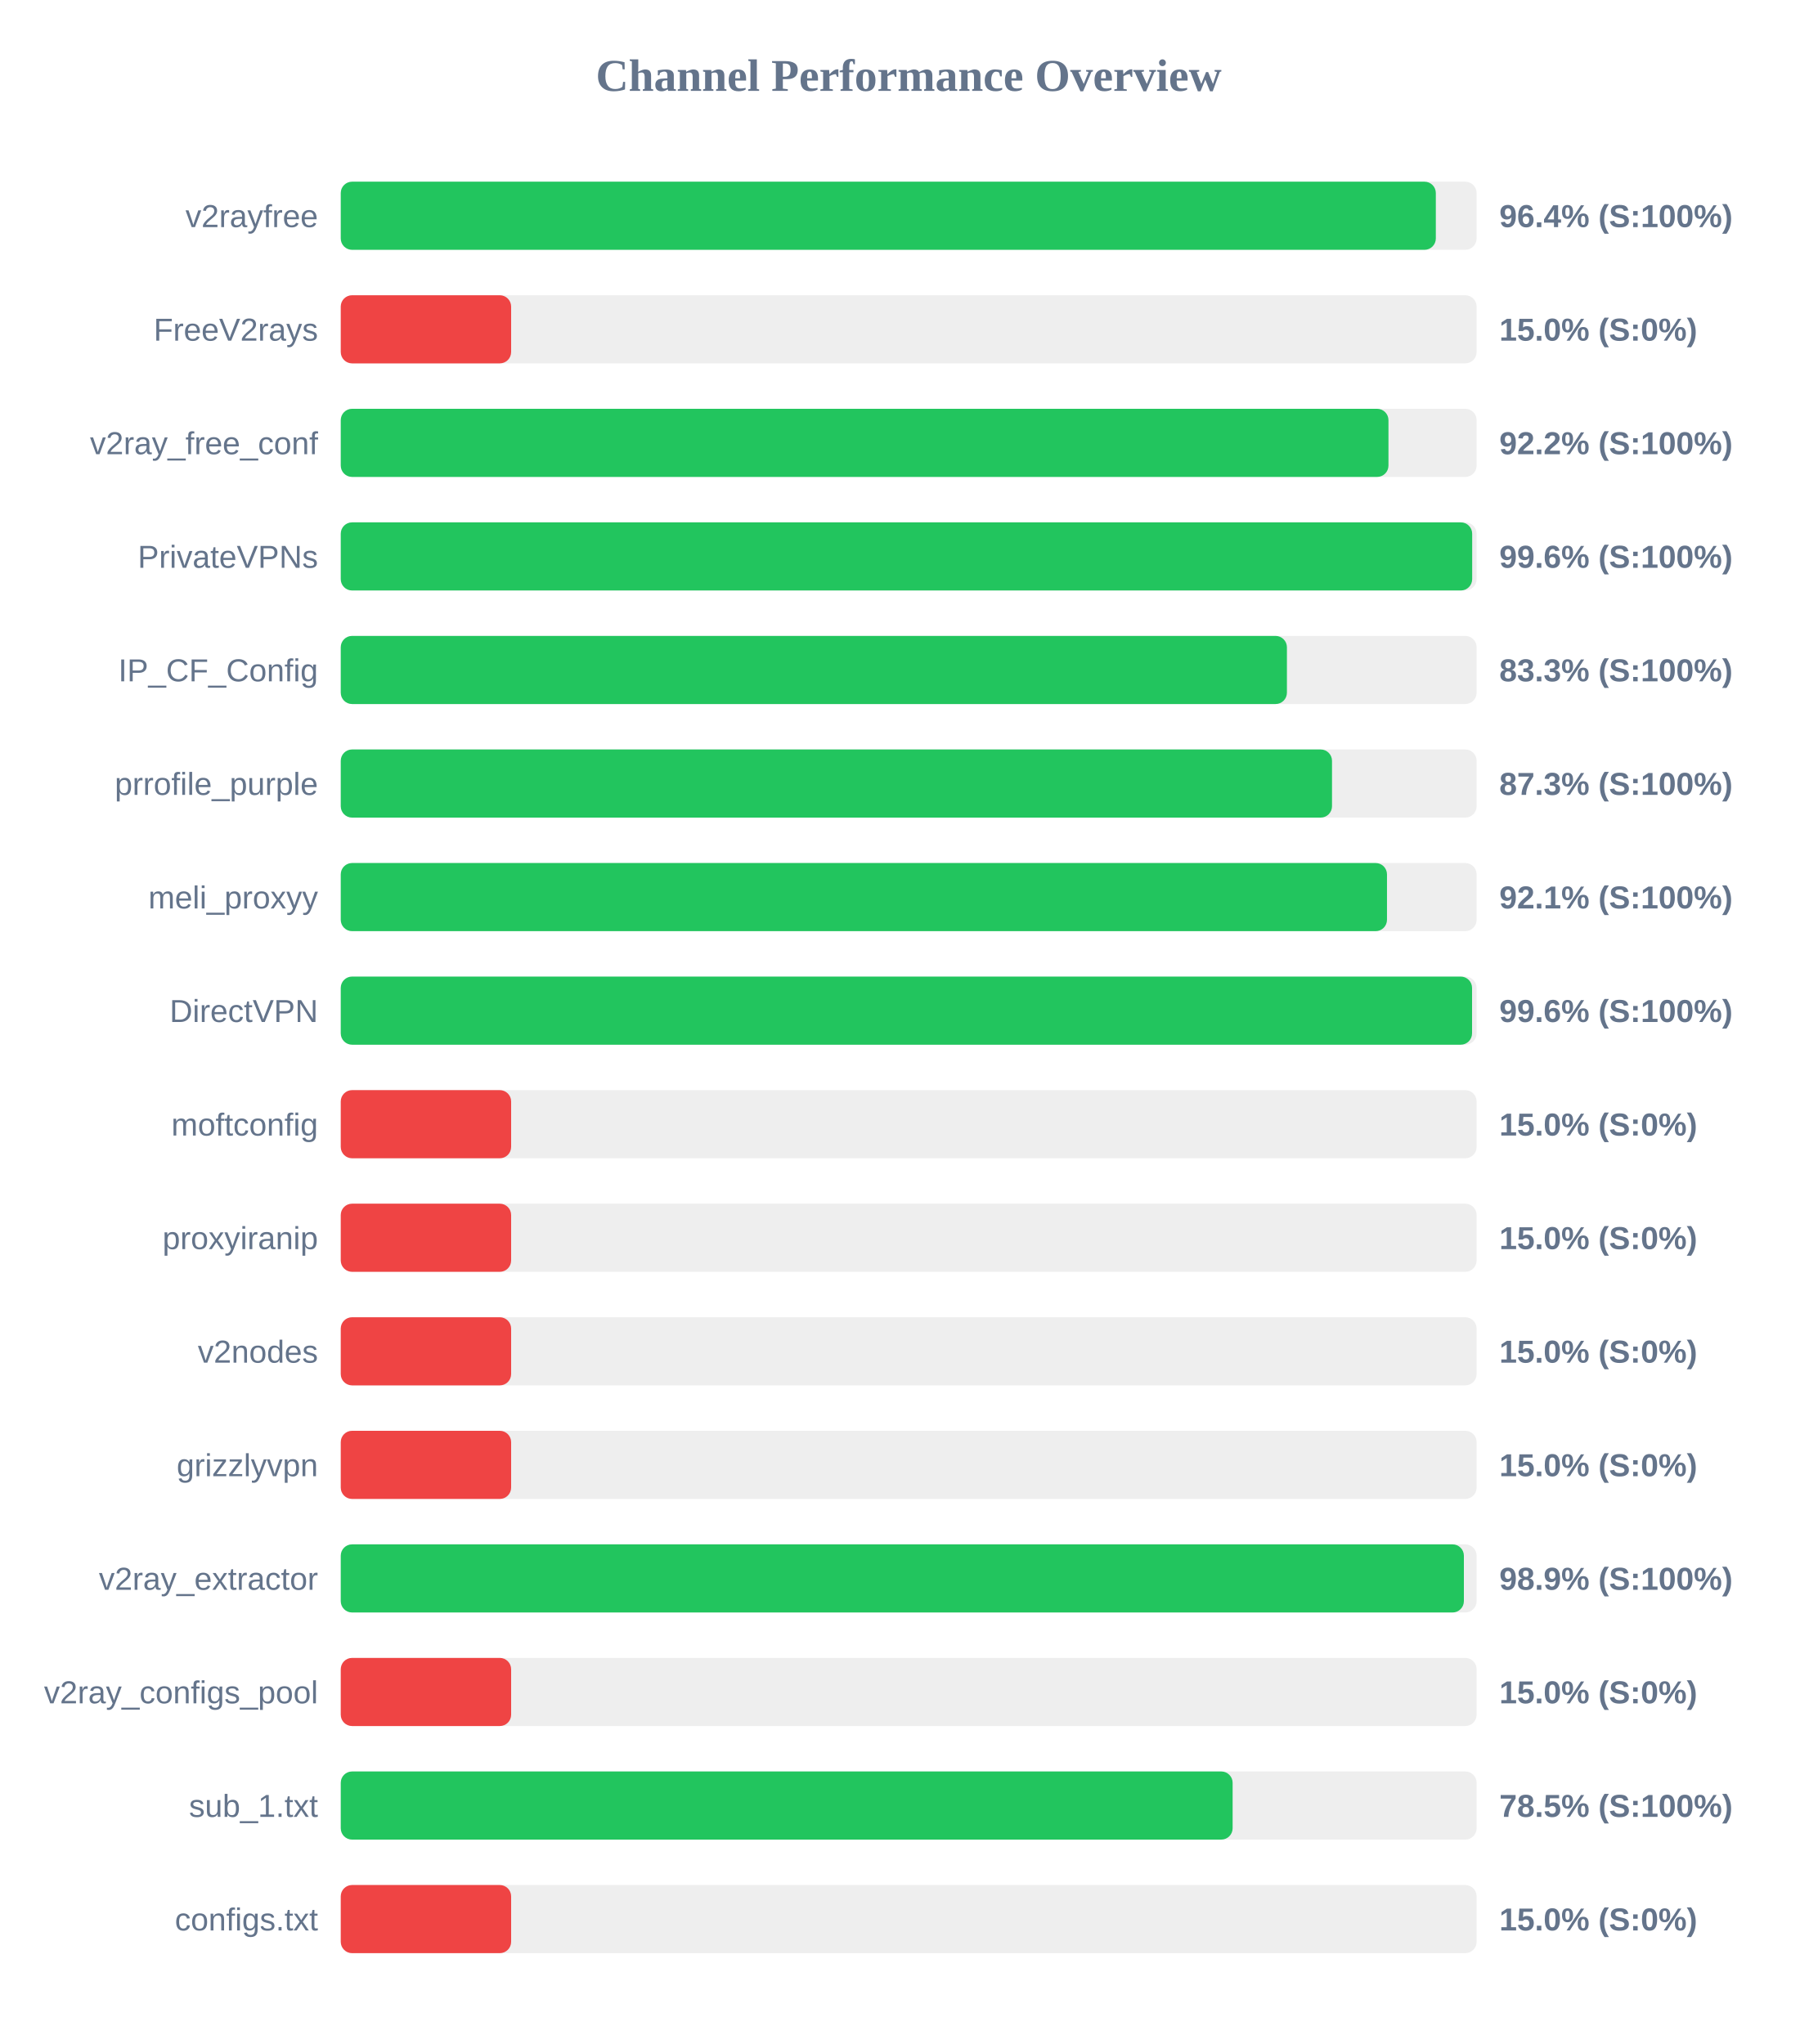
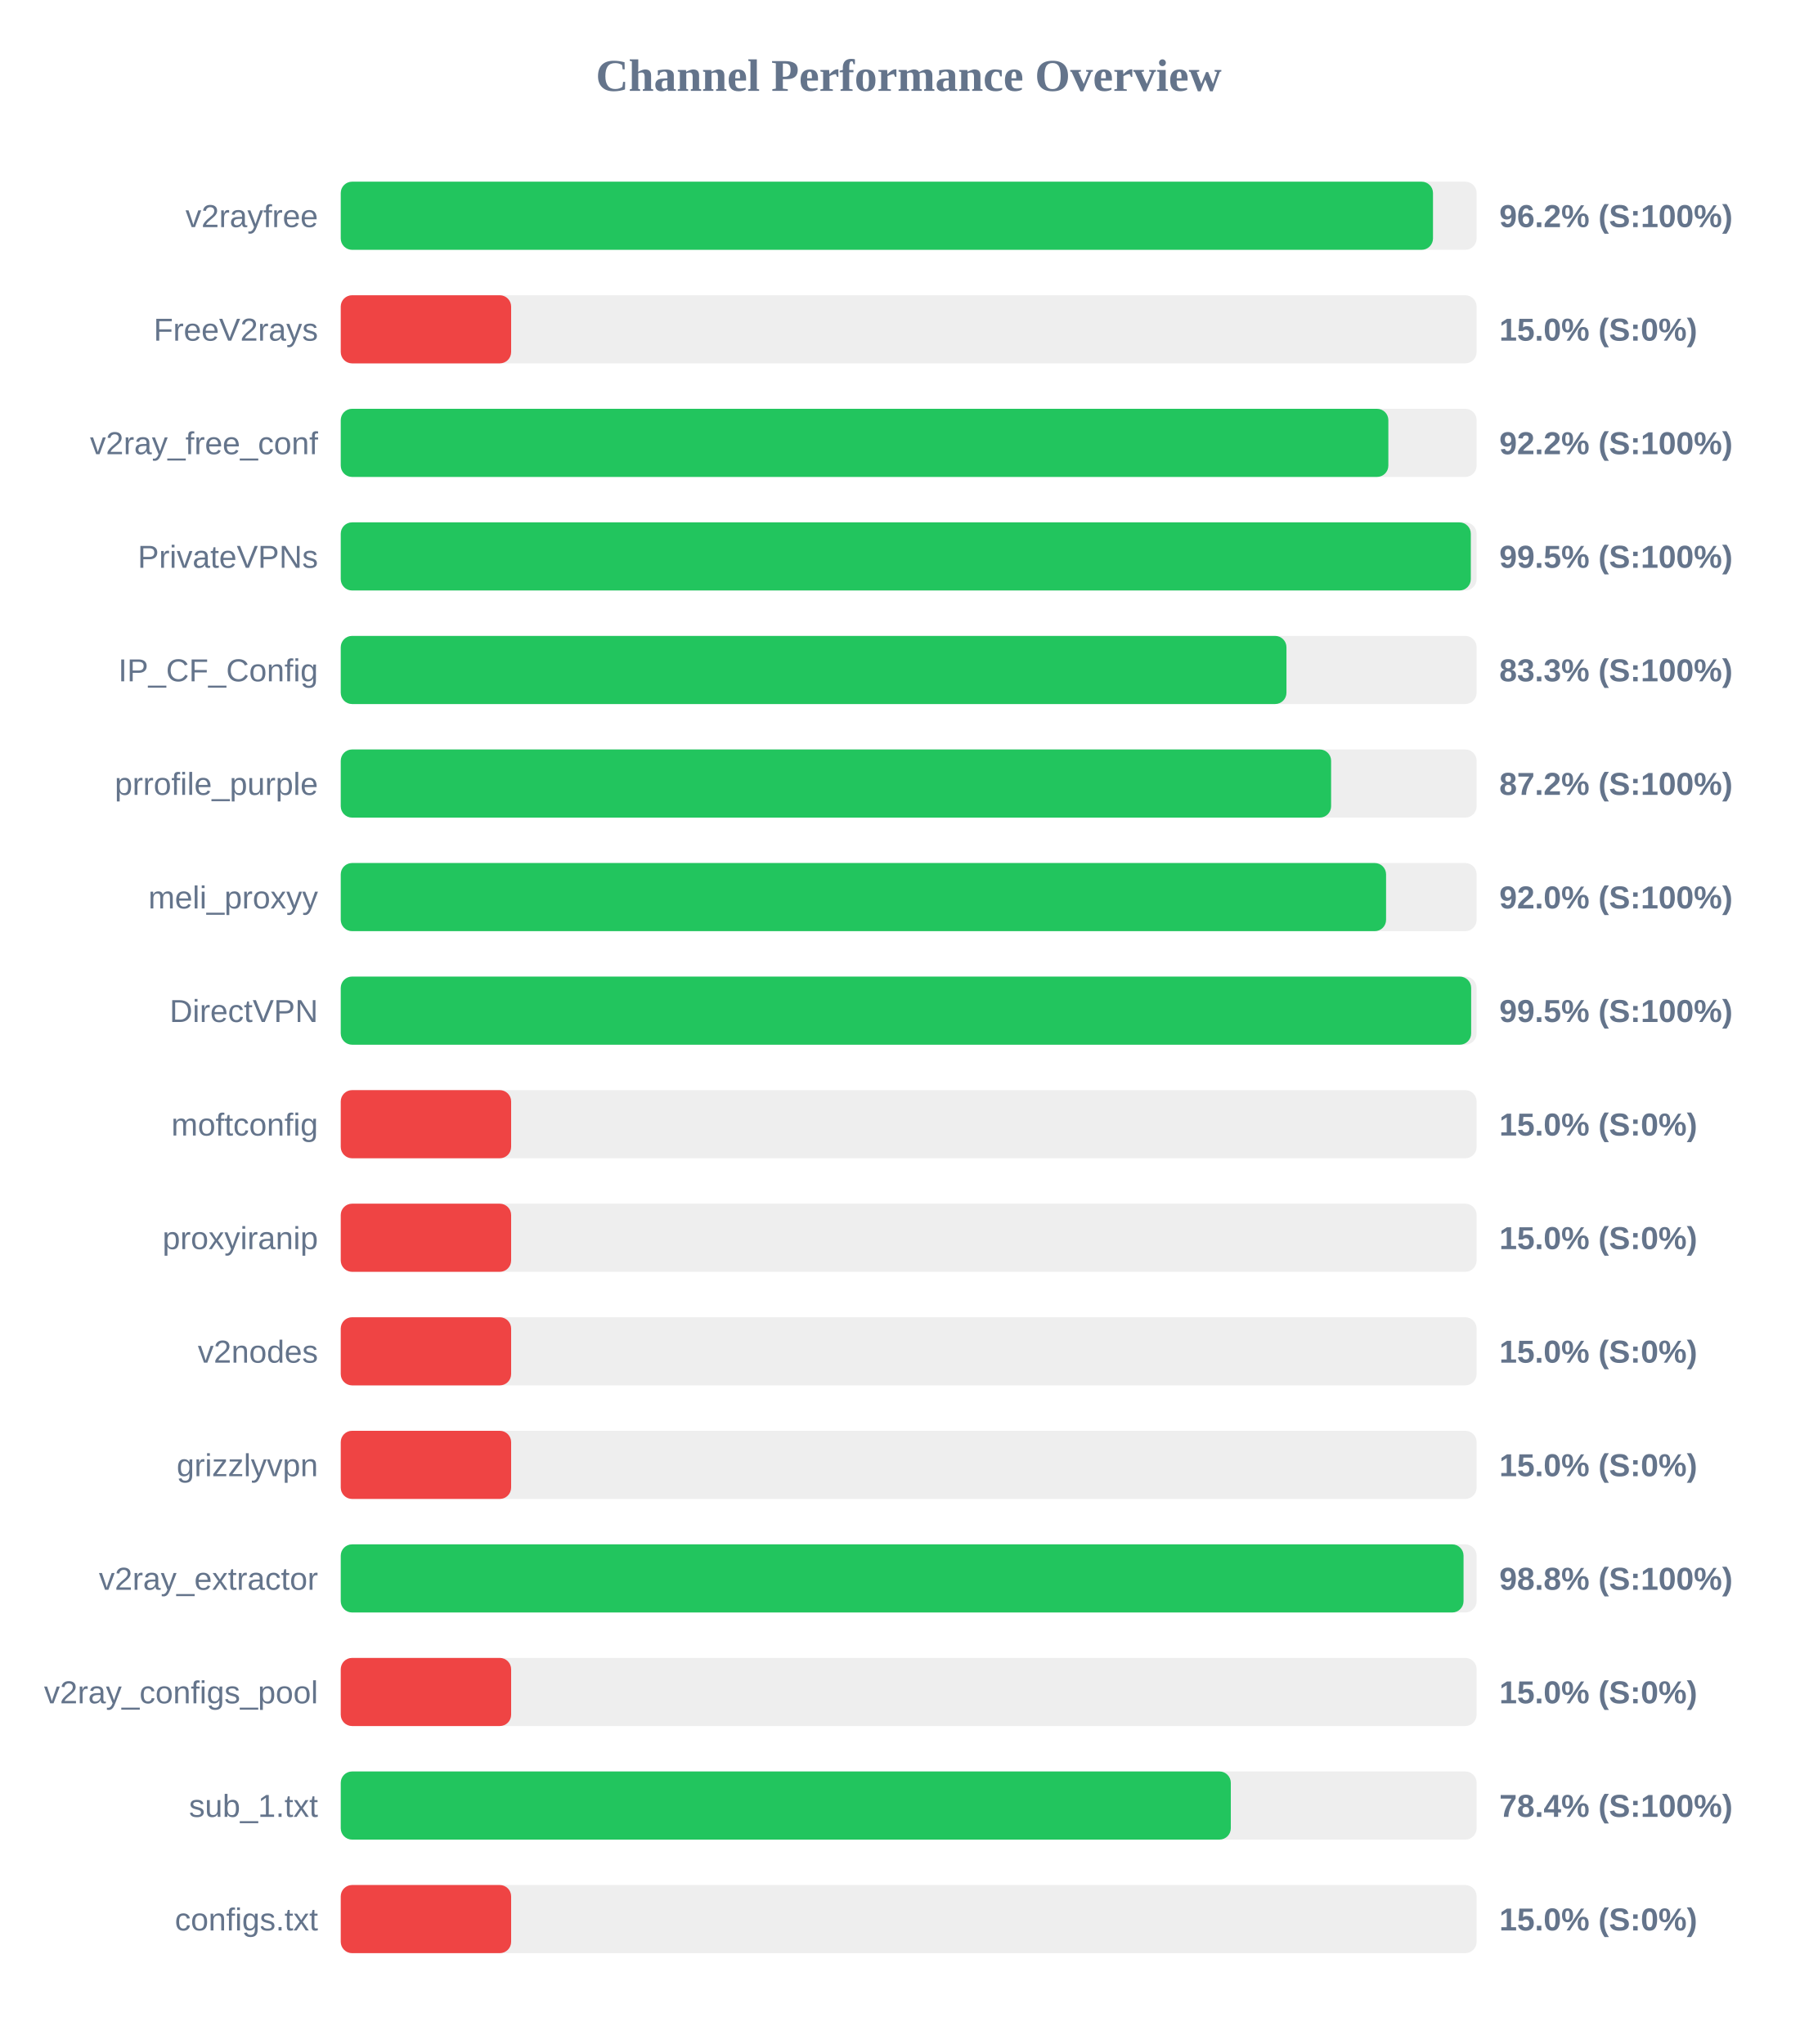
<svg xmlns="http://www.w3.org/2000/svg" width="800" height="900" version="1.1">
  <style>
        .row { font: 14px Arial; fill: #64748b; }
        .score { font: bold 14px Arial; fill: #64748b; }
    </style>
  <text x="400" y="40" text-anchor="middle" font-size="20px" font-weight="bold" fill="#64748b">Channel Performance Overview</text>
  <rect x="150" y="80" width="500" height="30" fill="#eee" rx="5" />
-   <rect x="150" y="80" width="482.05" height="30" fill="#22c55e" rx="5" />
+   <rect x="150" y="80" width="480.8" height="30" fill="#22c55e" rx="5" />
  <text x="140" y="100" text-anchor="end" class="row">v2rayfree</text>
-   <text x="660" y="100" text-anchor="start" class="score">96.4% (S:100%)</text>
+   <text x="660" y="100" text-anchor="start" class="score">96.2% (S:100%)</text>
  <rect x="150" y="130" width="500" height="30" fill="#eee" rx="5" />
  <rect x="150" y="130" width="75.0" height="30" fill="#ef4444" rx="5" />
  <text x="140" y="150" text-anchor="end" class="row">FreeV2rays</text>
  <text x="660" y="150" text-anchor="start" class="score">15.0% (S:0%)</text>
  <rect x="150" y="180" width="500" height="30" fill="#eee" rx="5" />
-   <rect x="150" y="180" width="461.2" height="30" fill="#22c55e" rx="5" />
+   <rect x="150" y="180" width="461.15" height="30" fill="#22c55e" rx="5" />
  <text x="140" y="200" text-anchor="end" class="row">v2ray_free_conf</text>
  <text x="660" y="200" text-anchor="start" class="score">92.2% (S:100%)</text>
  <rect x="150" y="230" width="500" height="30" fill="#eee" rx="5" />
-   <rect x="150" y="230" width="498.05" height="30" fill="#22c55e" rx="5" />
+   <rect x="150" y="230" width="497.45" height="30" fill="#22c55e" rx="5" />
  <text x="140" y="250" text-anchor="end" class="row">PrivateVPNs</text>
-   <text x="660" y="250" text-anchor="start" class="score">99.6% (S:100%)</text>
+   <text x="660" y="250" text-anchor="start" class="score">99.5% (S:100%)</text>
  <rect x="150" y="280" width="500" height="30" fill="#eee" rx="5" />
-   <rect x="150" y="280" width="416.5" height="30" fill="#22c55e" rx="5" />
+   <rect x="150" y="280" width="416.3" height="30" fill="#22c55e" rx="5" />
  <text x="140" y="300" text-anchor="end" class="row">IP_CF_Config</text>
  <text x="660" y="300" text-anchor="start" class="score">83.3% (S:100%)</text>
  <rect x="150" y="330" width="500" height="30" fill="#eee" rx="5" />
-   <rect x="150" y="330" width="436.35" height="30" fill="#22c55e" rx="5" />
+   <rect x="150" y="330" width="435.95" height="30" fill="#22c55e" rx="5" />
  <text x="140" y="350" text-anchor="end" class="row">prrofile_purple</text>
-   <text x="660" y="350" text-anchor="start" class="score">87.3% (S:100%)</text>
+   <text x="660" y="350" text-anchor="start" class="score">87.2% (S:100%)</text>
  <rect x="150" y="380" width="500" height="30" fill="#eee" rx="5" />
-   <rect x="150" y="380" width="460.55" height="30" fill="#22c55e" rx="5" />
+   <rect x="150" y="380" width="460.15" height="30" fill="#22c55e" rx="5" />
  <text x="140" y="400" text-anchor="end" class="row">meli_proxyy</text>
-   <text x="660" y="400" text-anchor="start" class="score">92.1% (S:100%)</text>
+   <text x="660" y="400" text-anchor="start" class="score">92.0% (S:100%)</text>
  <rect x="150" y="430" width="500" height="30" fill="#eee" rx="5" />
-   <rect x="150" y="430" width="498.0" height="30" fill="#22c55e" rx="5" />
+   <rect x="150" y="430" width="497.6" height="30" fill="#22c55e" rx="5" />
  <text x="140" y="450" text-anchor="end" class="row">DirectVPN</text>
-   <text x="660" y="450" text-anchor="start" class="score">99.6% (S:100%)</text>
+   <text x="660" y="450" text-anchor="start" class="score">99.5% (S:100%)</text>
  <rect x="150" y="480" width="500" height="30" fill="#eee" rx="5" />
  <rect x="150" y="480" width="75.0" height="30" fill="#ef4444" rx="5" />
  <text x="140" y="500" text-anchor="end" class="row">moftconfig</text>
  <text x="660" y="500" text-anchor="start" class="score">15.0% (S:0%)</text>
  <rect x="150" y="530" width="500" height="30" fill="#eee" rx="5" />
  <rect x="150" y="530" width="75.0" height="30" fill="#ef4444" rx="5" />
  <text x="140" y="550" text-anchor="end" class="row">proxyiranip</text>
  <text x="660" y="550" text-anchor="start" class="score">15.0% (S:0%)</text>
  <rect x="150" y="580" width="500" height="30" fill="#eee" rx="5" />
  <rect x="150" y="580" width="75.0" height="30" fill="#ef4444" rx="5" />
  <text x="140" y="600" text-anchor="end" class="row">v2nodes</text>
  <text x="660" y="600" text-anchor="start" class="score">15.0% (S:0%)</text>
  <rect x="150" y="630" width="500" height="30" fill="#eee" rx="5" />
  <rect x="150" y="630" width="75.0" height="30" fill="#ef4444" rx="5" />
  <text x="140" y="650" text-anchor="end" class="row">grizzlyvpn</text>
  <text x="660" y="650" text-anchor="start" class="score">15.0% (S:0%)</text>
  <rect x="150" y="680" width="500" height="30" fill="#eee" rx="5" />
-   <rect x="150" y="680" width="494.4" height="30" fill="#22c55e" rx="5" />
+   <rect x="150" y="680" width="494.25" height="30" fill="#22c55e" rx="5" />
  <text x="140" y="700" text-anchor="end" class="row">v2ray_extractor</text>
-   <text x="660" y="700" text-anchor="start" class="score">98.9% (S:100%)</text>
+   <text x="660" y="700" text-anchor="start" class="score">98.8% (S:100%)</text>
  <rect x="150" y="730" width="500" height="30" fill="#eee" rx="5" />
  <rect x="150" y="730" width="75.0" height="30" fill="#ef4444" rx="5" />
  <text x="140" y="750" text-anchor="end" class="row">v2ray_configs_pool</text>
  <text x="660" y="750" text-anchor="start" class="score">15.0% (S:0%)</text>
  <rect x="150" y="780" width="500" height="30" fill="#eee" rx="5" />
-   <rect x="150" y="780" width="392.6" height="30" fill="#22c55e" rx="5" />
+   <rect x="150" y="780" width="391.8" height="30" fill="#22c55e" rx="5" />
  <text x="140" y="800" text-anchor="end" class="row">sub_1.txt</text>
-   <text x="660" y="800" text-anchor="start" class="score">78.5% (S:100%)</text>
+   <text x="660" y="800" text-anchor="start" class="score">78.4% (S:100%)</text>
  <rect x="150" y="830" width="500" height="30" fill="#eee" rx="5" />
  <rect x="150" y="830" width="75.0" height="30" fill="#ef4444" rx="5" />
  <text x="140" y="850" text-anchor="end" class="row">configs.txt</text>
  <text x="660" y="850" text-anchor="start" class="score">15.0% (S:0%)</text>
</svg>
